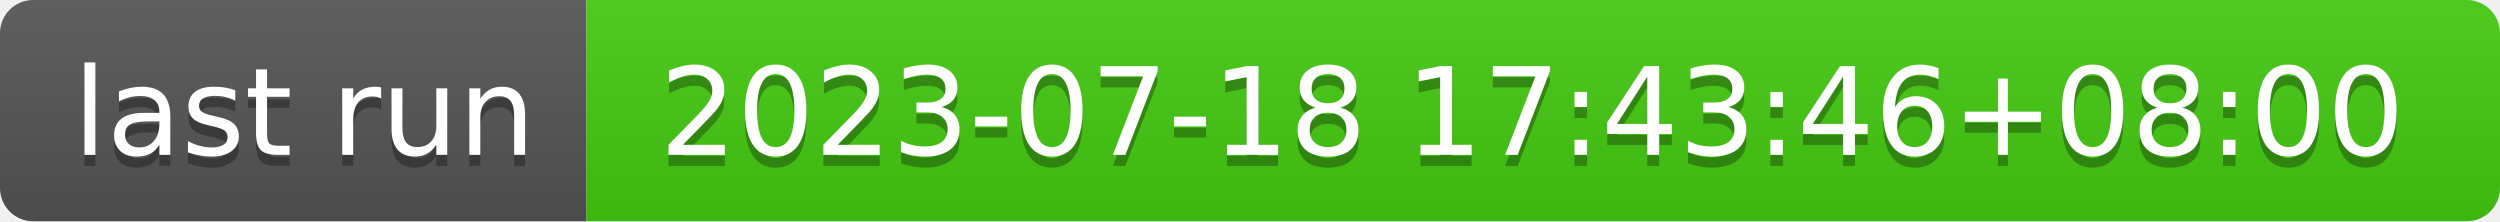
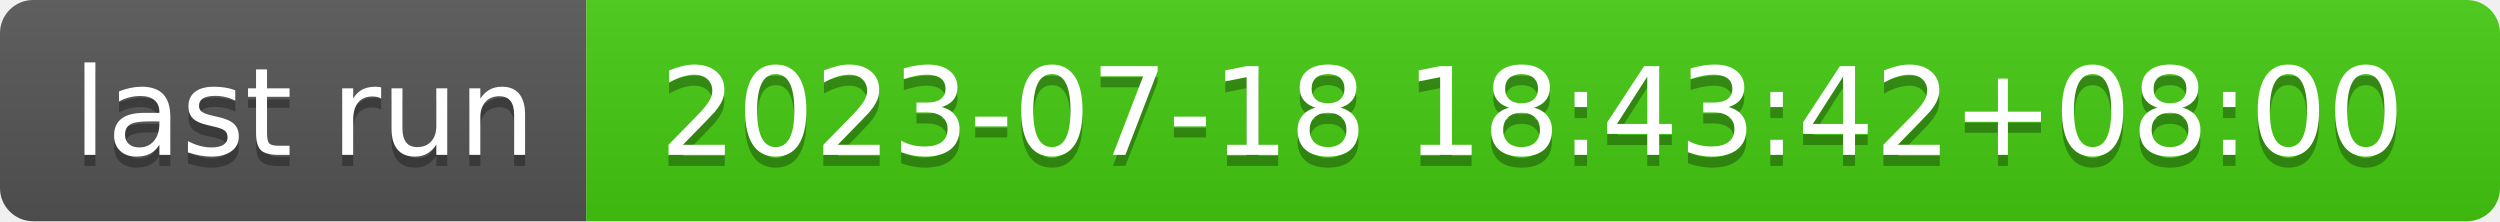
- <svg xmlns="http://www.w3.org/2000/svg" width="226" height="20" role="img" aria-label="last run: 2023-07-18 17:43:46+08:00">
+ <svg xmlns="http://www.w3.org/2000/svg" width="226" height="20" role="img" aria-label="last run: 2023-07-18 18:43:42+08:00">
  <linearGradient id="s" x2="0" y2="100%">
    <stop offset="0" stop-color="#bbb" stop-opacity=".1" />
    <stop offset="1" stop-opacity=".1" />
  </linearGradient>
  <clipPath id="r">
    <rect width="226" height="20" rx="3" fill="#fff" />
  </clipPath>
  <g clip-path="url(#r)">
    <rect width="53" height="20" fill="#555" />
    <rect x="53" width="173" height="20" fill="#4c1" />
    <rect width="226" height="20" fill="url(#s)" />
  </g>
  <g fill="#fff" text-anchor="middle" font-family="Verdana,Geneva,DejaVu Sans,sans-serif" text-rendering="geometricPrecision" font-size="110">
    <text aria-hidden="true" x="275" y="150" fill="#010101" fill-opacity=".3" transform="scale(.1)" textLength="430">last run</text>
    <text x="275" y="140" transform="scale(.1)" fill="#fff" textLength="430">last run</text>
-     <text aria-hidden="true" x="1385" y="150" fill="#010101" fill-opacity=".3" transform="scale(.1)" textLength="1630">2023-07-18 17:43:46+08:00</text>
-     <text x="1385" y="140" transform="scale(.1)" fill="#fff" textLength="1630">2023-07-18 17:43:46+08:00</text>
+     <text aria-hidden="true" x="1385" y="150" fill="#010101" fill-opacity=".3" transform="scale(.1)" textLength="1630">2023-07-18 18:43:42+08:00</text>
+     <text x="1385" y="140" transform="scale(.1)" fill="#fff" textLength="1630">2023-07-18 18:43:42+08:00</text>
  </g>
</svg>
